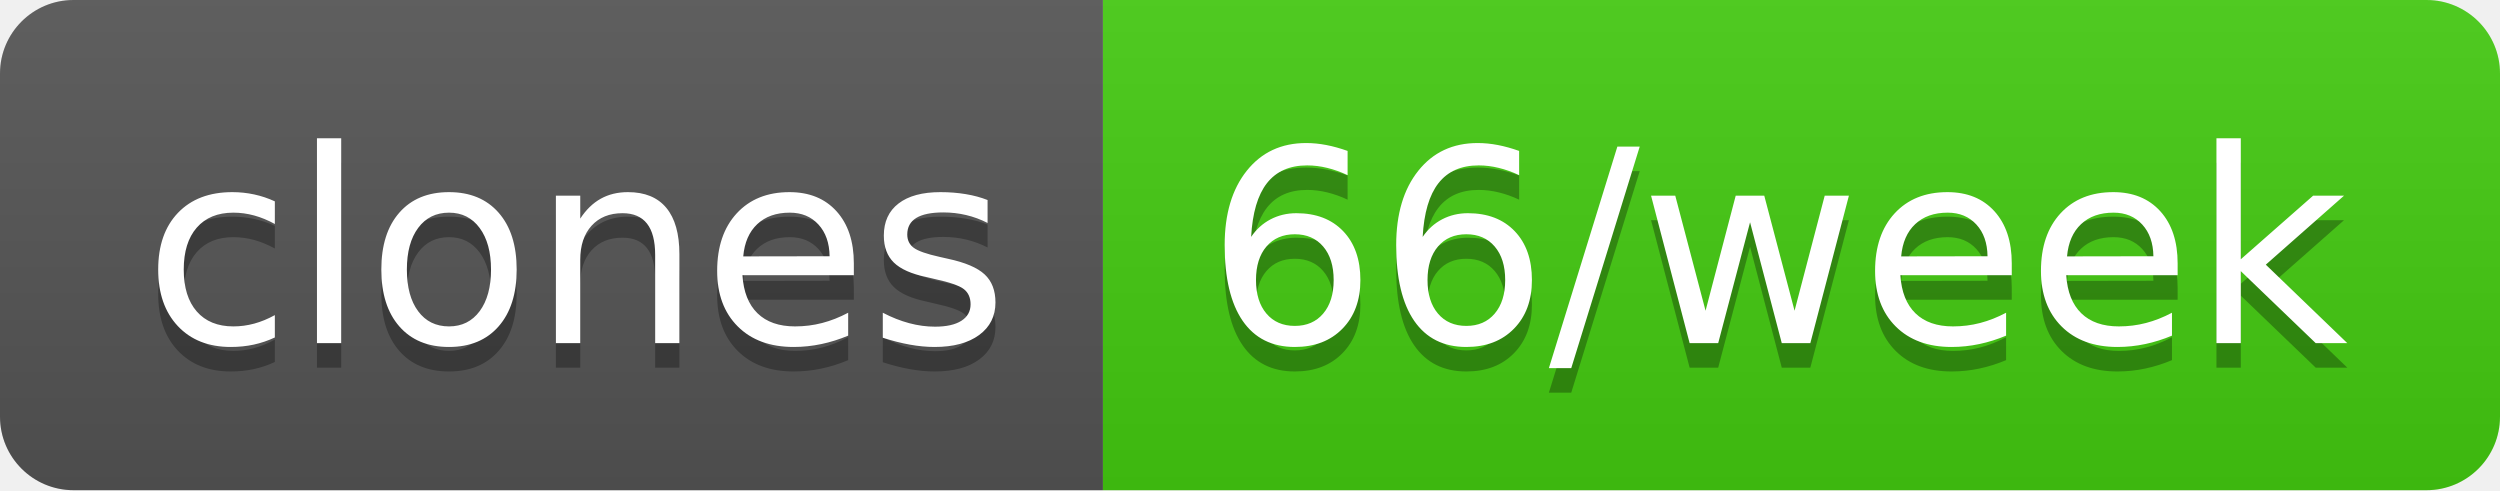
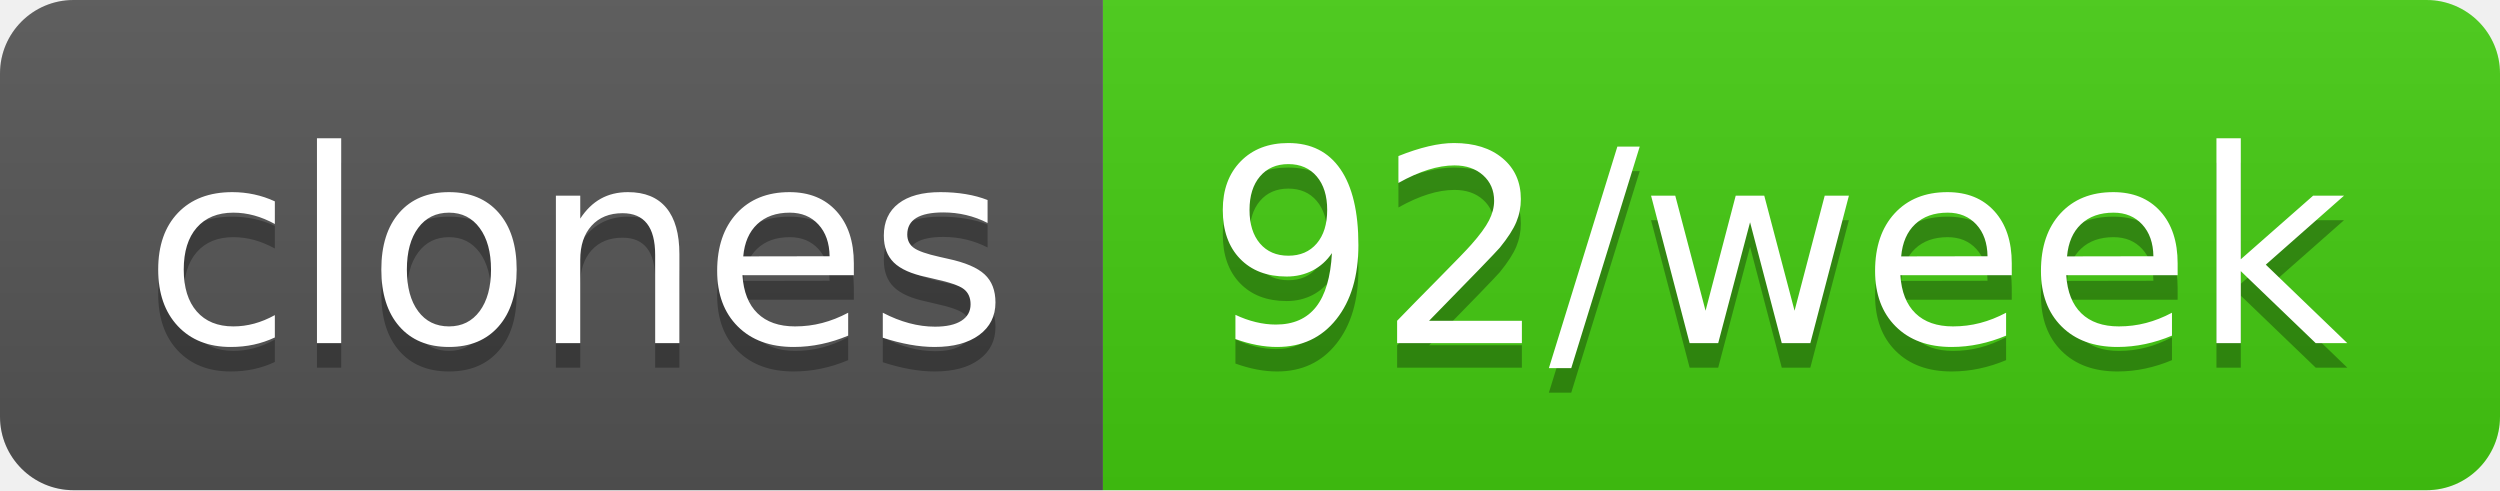
- <svg xmlns="http://www.w3.org/2000/svg" width="102" height="20" role="img" aria-label="clones: 66/week">
+ <svg xmlns="http://www.w3.org/2000/svg" width="102" height="20" role="img" aria-label="clones: 92/week">
  <linearGradient id="s" x2="0" y2="100%">
    <stop offset="0" stop-color="#bbb" stop-opacity=".1" />
    <stop offset="1" stop-opacity=".1" />
  </linearGradient>
  <clipPath id="r">
    <rect width="102" height="20" rx="3" fill="#fff" />
  </clipPath>
  <g clip-path="url(#r)">
    <rect width="45" height="20" fill="#555" />
    <rect x="45" width="57" height="20" fill="#4c1" />
    <rect width="102" height="20" fill="url(#s)" />
  </g>
  <g fill="#fff" text-anchor="middle" font-family="Verdana,Geneva,DejaVu Sans,sans-serif" text-rendering="geometricPrecision" font-size="110">
    <text aria-hidden="true" x="235" y="150" fill="#010101" fill-opacity=".3" transform="scale(.1)" textLength="350">clones</text>
    <text x="235" y="140" transform="scale(.1)" fill="#fff" textLength="350">clones</text>
-     <text aria-hidden="true" x="725" y="150" fill="#010101" fill-opacity=".3" transform="scale(.1)" textLength="470">66/week</text>
-     <text x="725" y="140" transform="scale(.1)" fill="#fff" textLength="470">66/week</text>
+     <text aria-hidden="true" x="725" y="150" fill="#010101" fill-opacity=".3" transform="scale(.1)" textLength="470">92/week</text>
+     <text x="725" y="140" transform="scale(.1)" fill="#fff" textLength="470">92/week</text>
  </g>
</svg>
